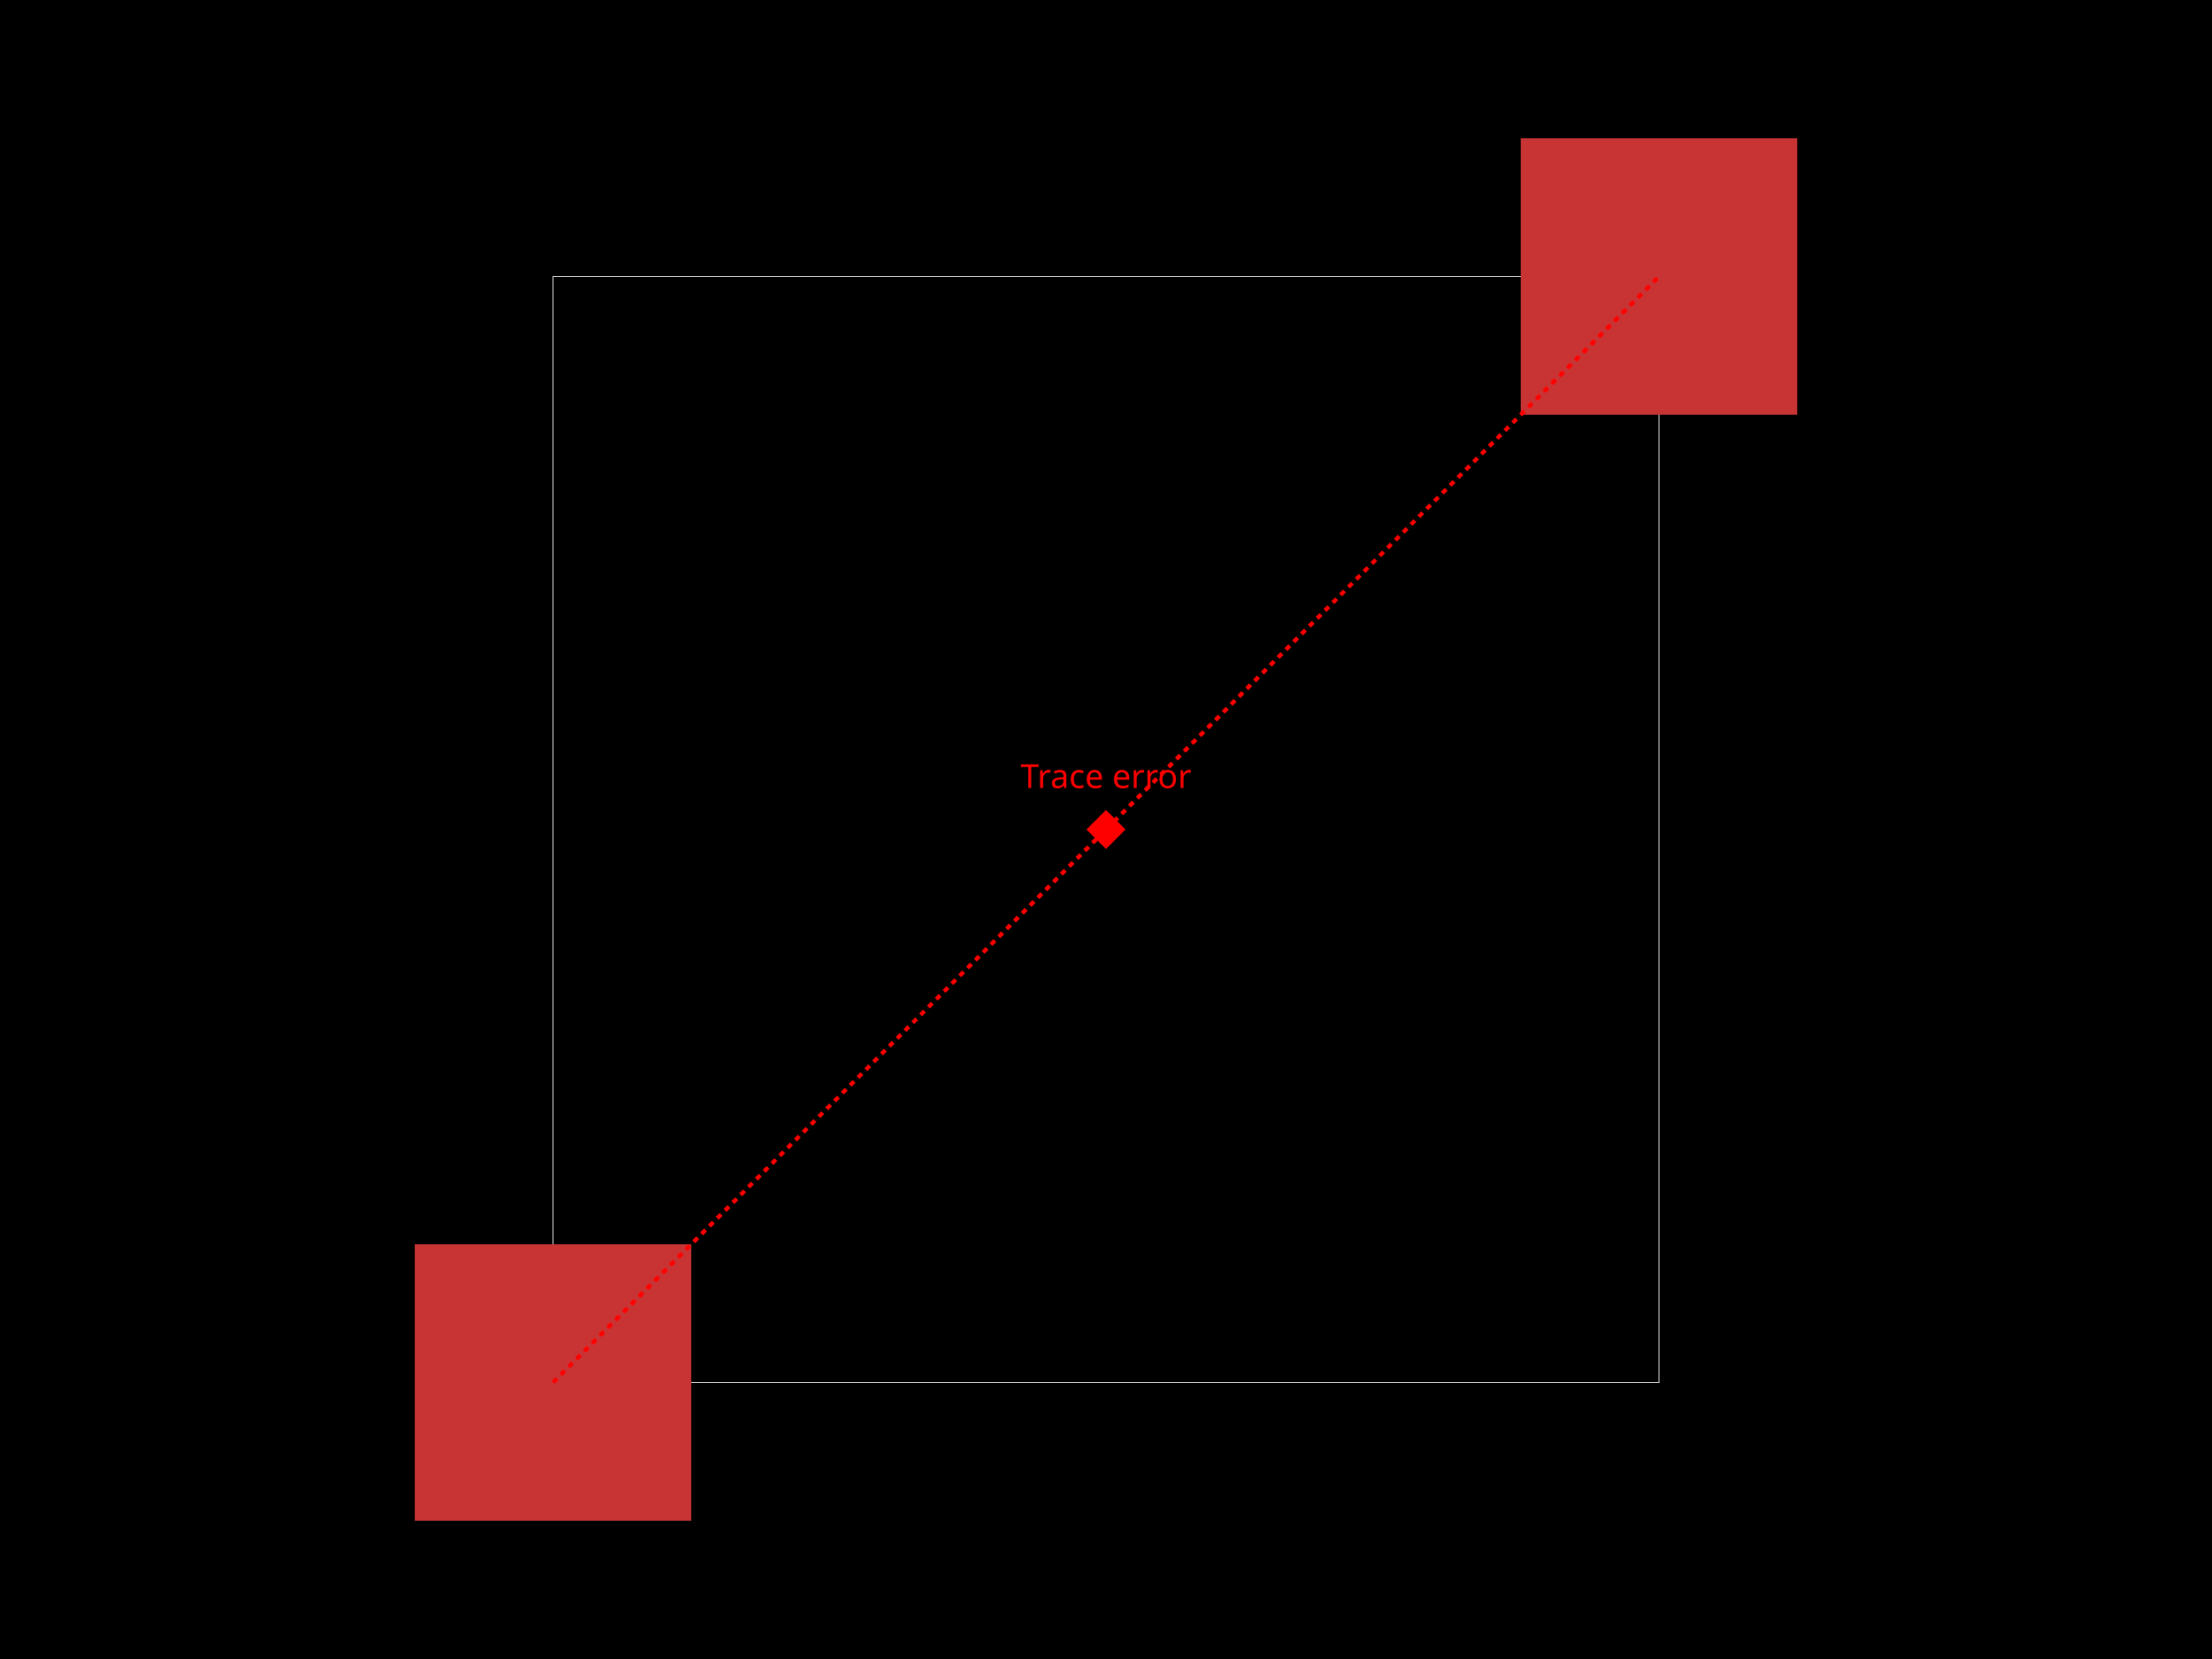
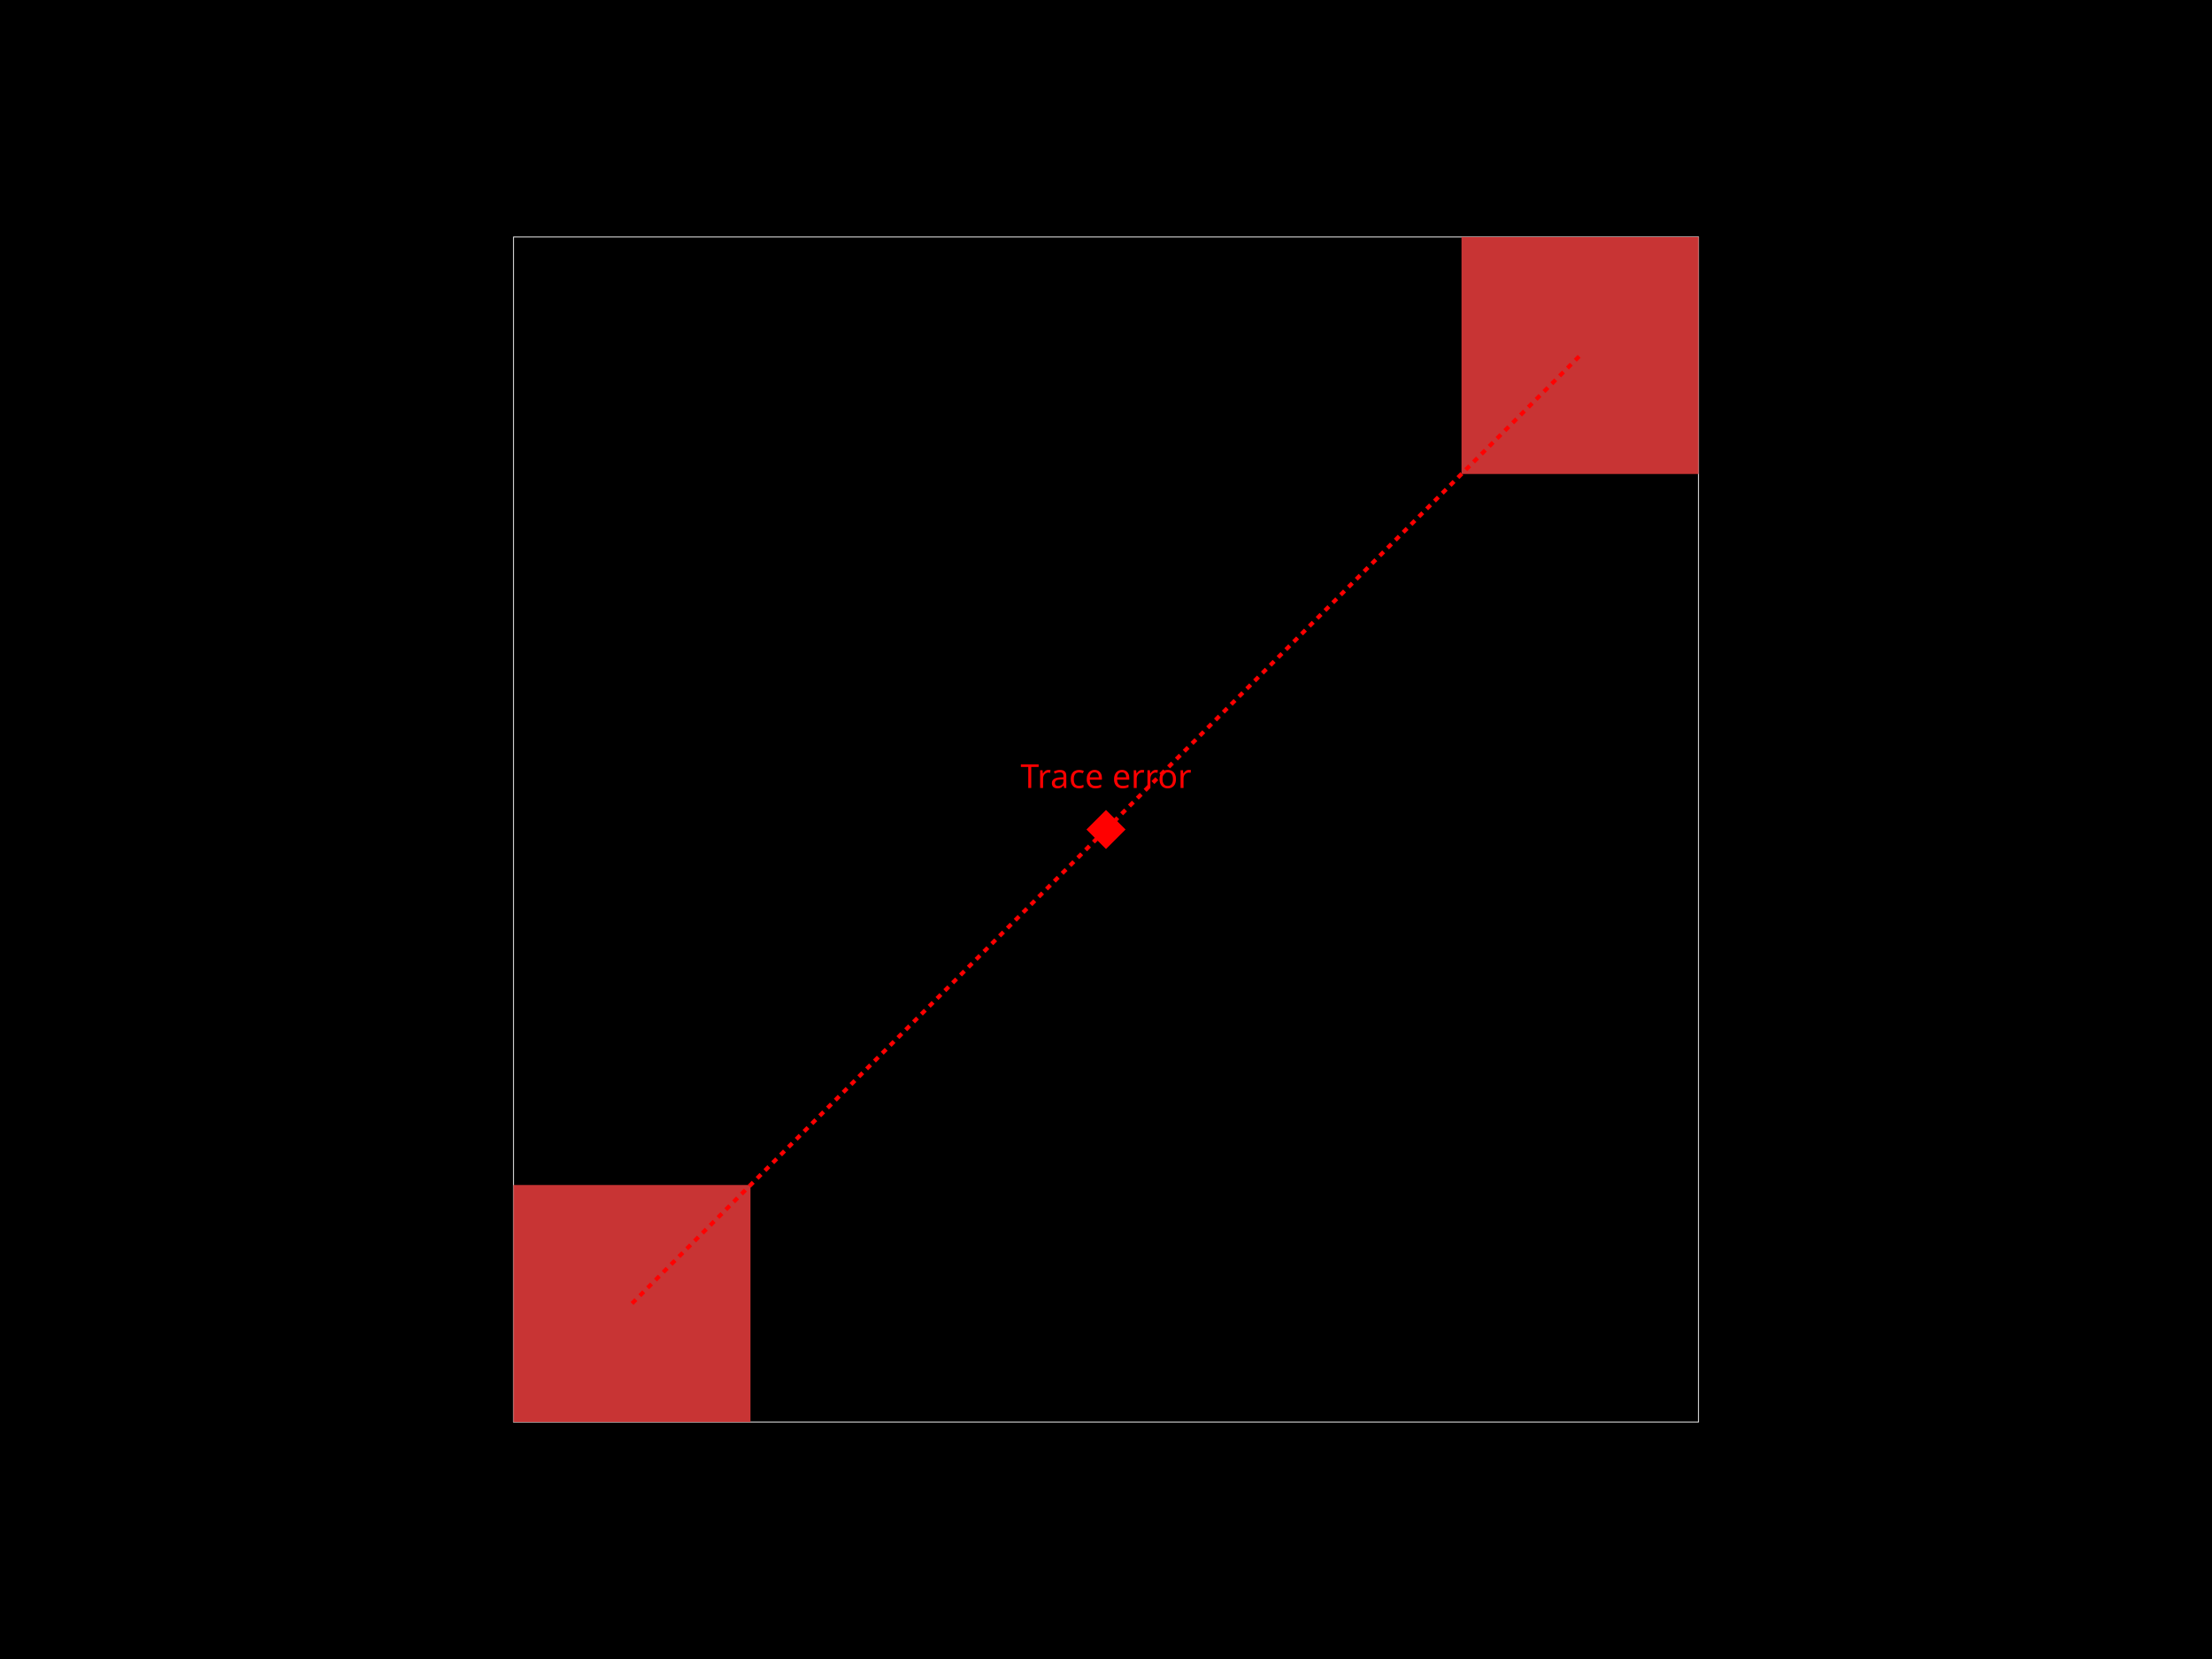
<svg xmlns="http://www.w3.org/2000/svg" width="800" height="600">
  <style />
-   <rect class="boundary" x="0" y="0" fill="#000" width="800" height="600" />
-   <rect class="pcb-boundary" fill="none" stroke="#fff" stroke-width="0.3" x="200" y="100" width="400" height="400" />
-   <rect class="pcb-pad" fill="rgb(200, 52, 52)" x="150" y="450" width="100" height="100" data-layer="top" />
-   <rect class="pcb-pad" fill="rgb(200, 52, 52)" x="550" y="50" width="100" height="100" data-layer="top" />
-   <line x1="200" y1="500" x2="400" y2="300" stroke="red" stroke-width="1.5" stroke-dasharray="2,2" />
-   <line x1="400" y1="300" x2="600" y2="100" stroke="red" stroke-width="1.5" stroke-dasharray="2,2" />
-   <rect x="395" y="295" width="10" height="10" fill="red" transform="rotate(45 400 300)" />
-   <text x="400" y="285" fill="red" font-family="sans-serif" font-size="12" text-anchor="middle">Trace error</text>
+   <rect class="boundary" x="0" y="0" fill="#000" width="800" height="600" data-type="pcb_background" data-pcb-layer="global" />
+   <rect class="pcb-boundary" fill="none" stroke="#fff" stroke-width="0.3" x="185.714" y="85.714" width="428.571" height="428.571" data-type="pcb_boundary" data-pcb-layer="global" />
+   <rect class="pcb-pad" fill="rgb(200, 52, 52)" x="185.714" y="428.571" width="85.714" height="85.714" data-type="pcb_smtpad" data-pcb-layer="top" />
+   <rect class="pcb-pad" fill="rgb(200, 52, 52)" x="528.571" y="85.714" width="85.714" height="85.714" data-type="pcb_smtpad" data-pcb-layer="top" />
+   <line x1="228.571" y1="471.429" x2="400" y2="300" stroke="red" stroke-width="1.5" stroke-dasharray="2,2" data-type="pcb_trace_error" data-pcb-layer="overlay" />
+   <line x1="400" y1="300" x2="571.429" y2="128.571" stroke="red" stroke-width="1.5" stroke-dasharray="2,2" data-type="pcb_trace_error" data-pcb-layer="overlay" />
+   <rect x="395" y="295" width="10" height="10" fill="red" transform="rotate(45 400 300)" data-type="pcb_trace_error" data-pcb-layer="overlay" />
+   <text x="400" y="285" fill="red" font-family="sans-serif" font-size="12" text-anchor="middle" data-type="pcb_trace_error" data-pcb-layer="overlay">Trace error</text>
</svg>
